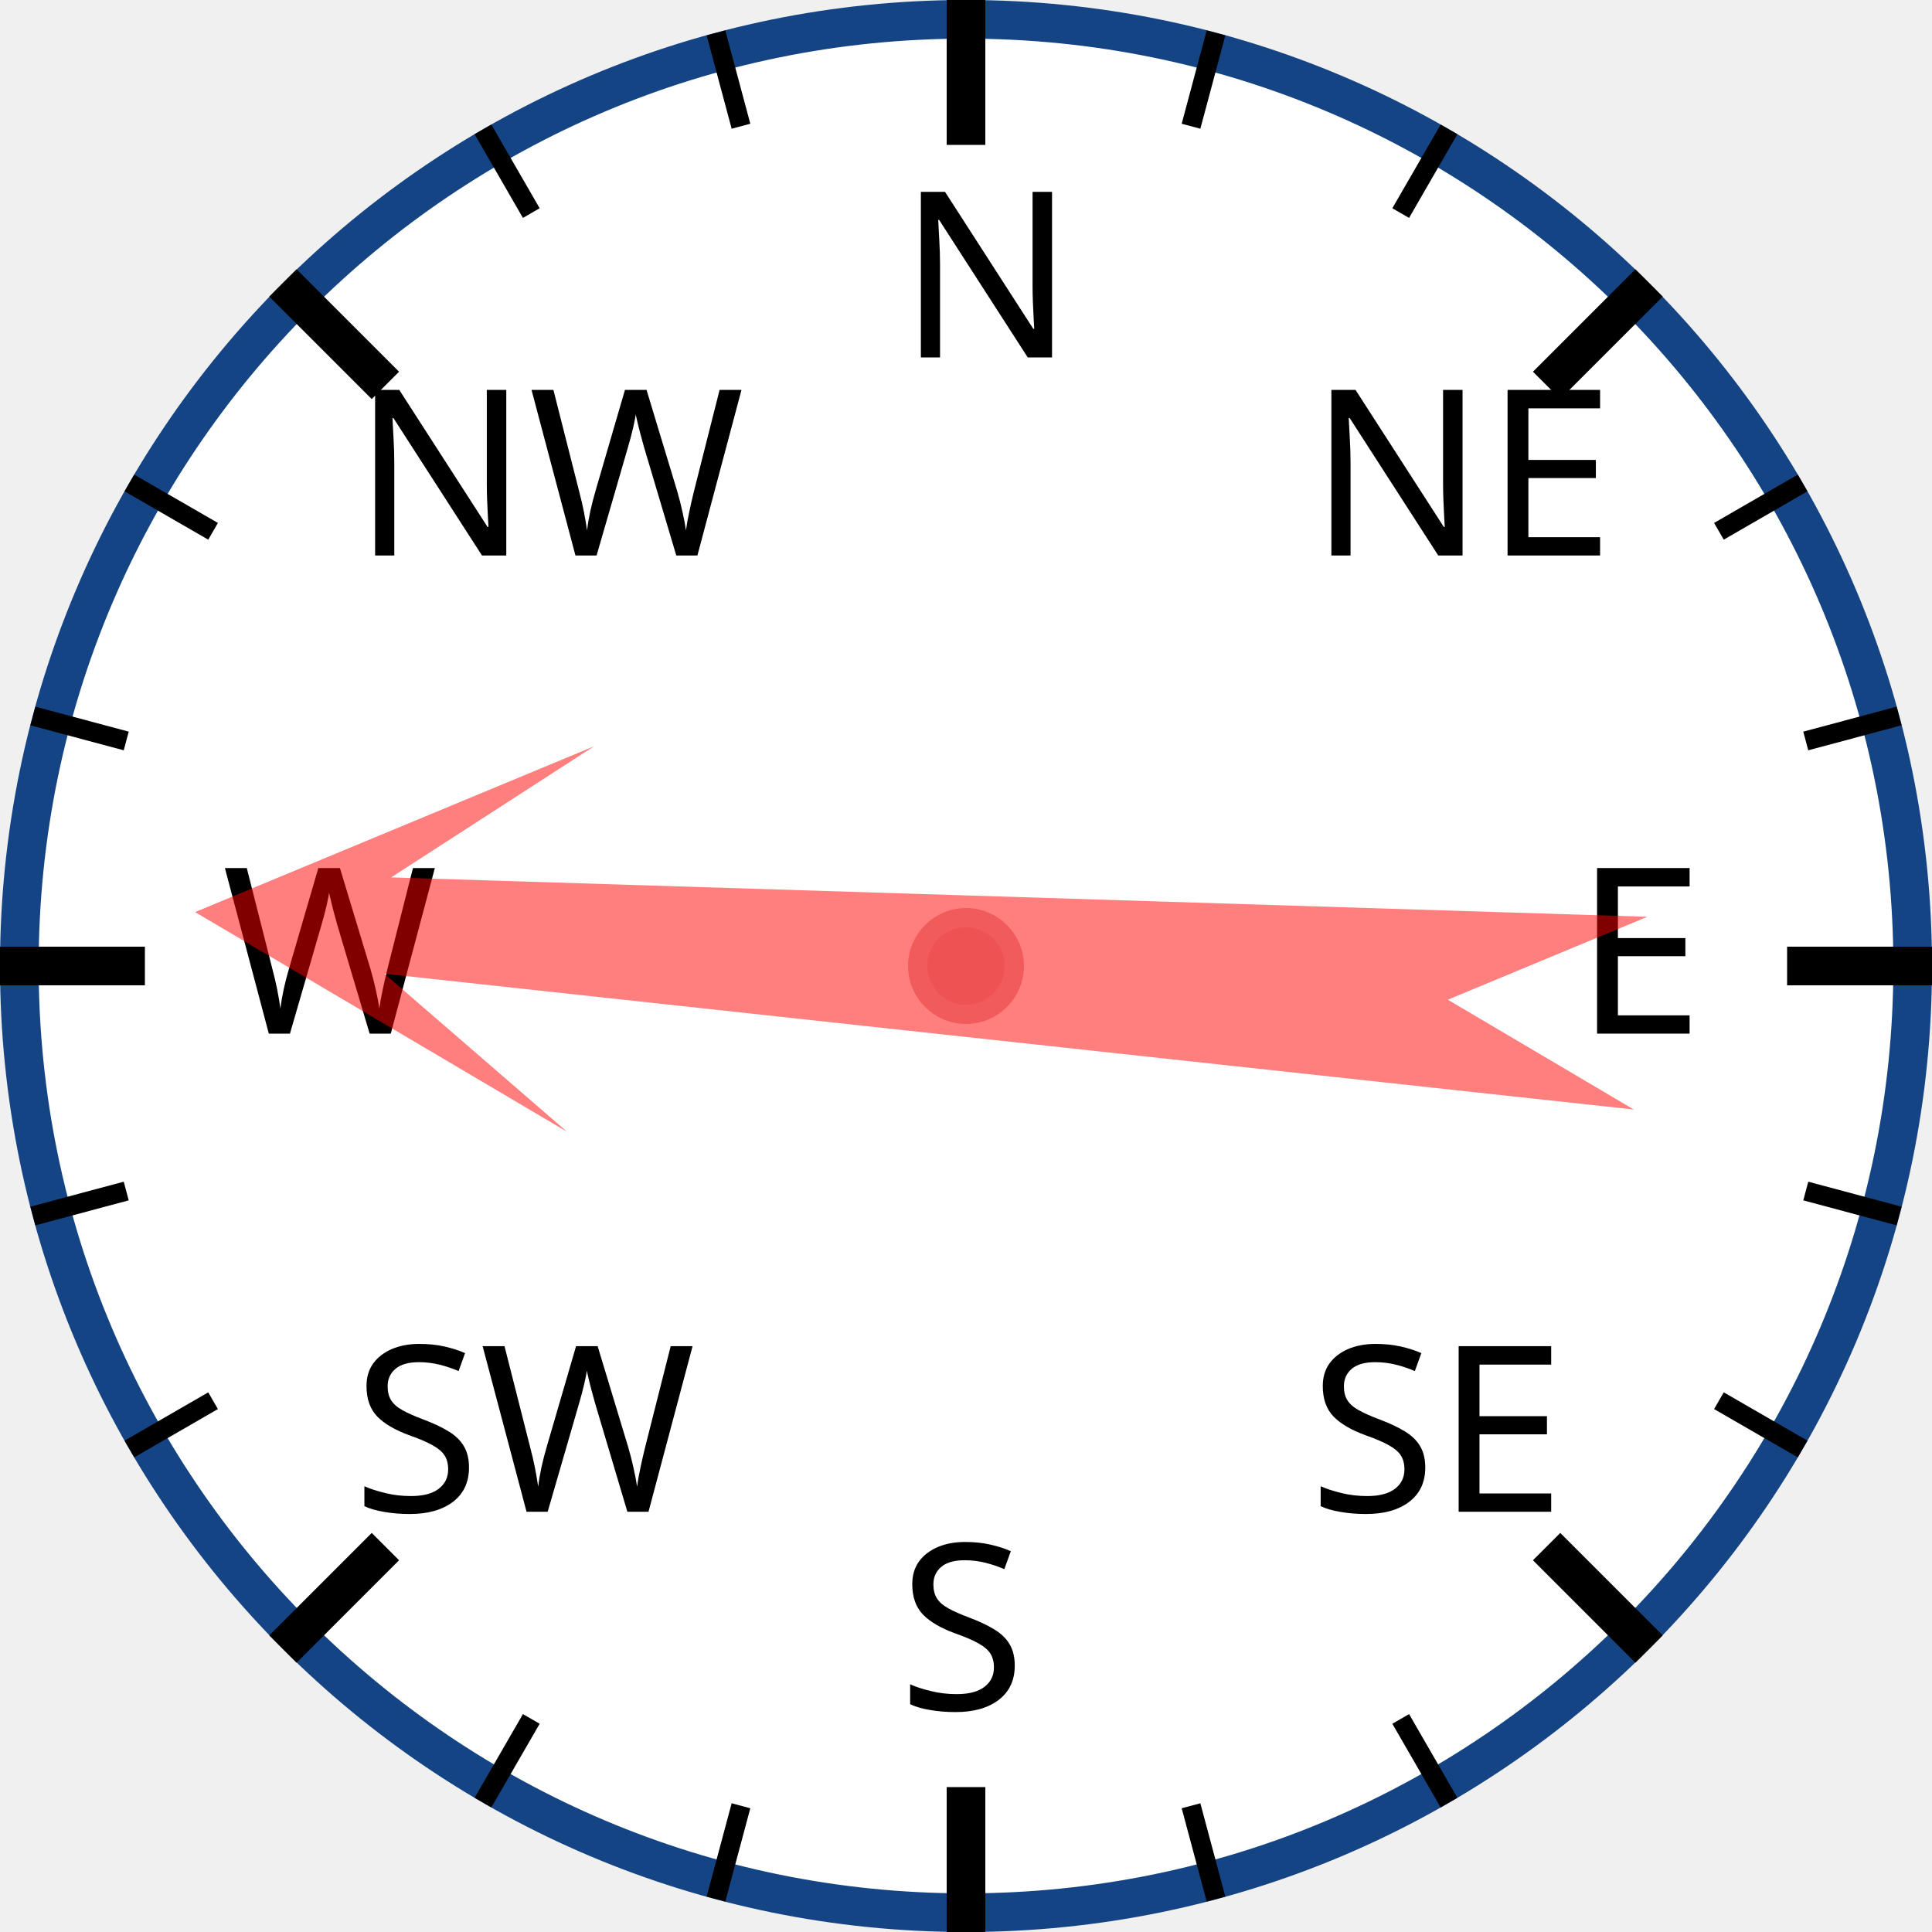
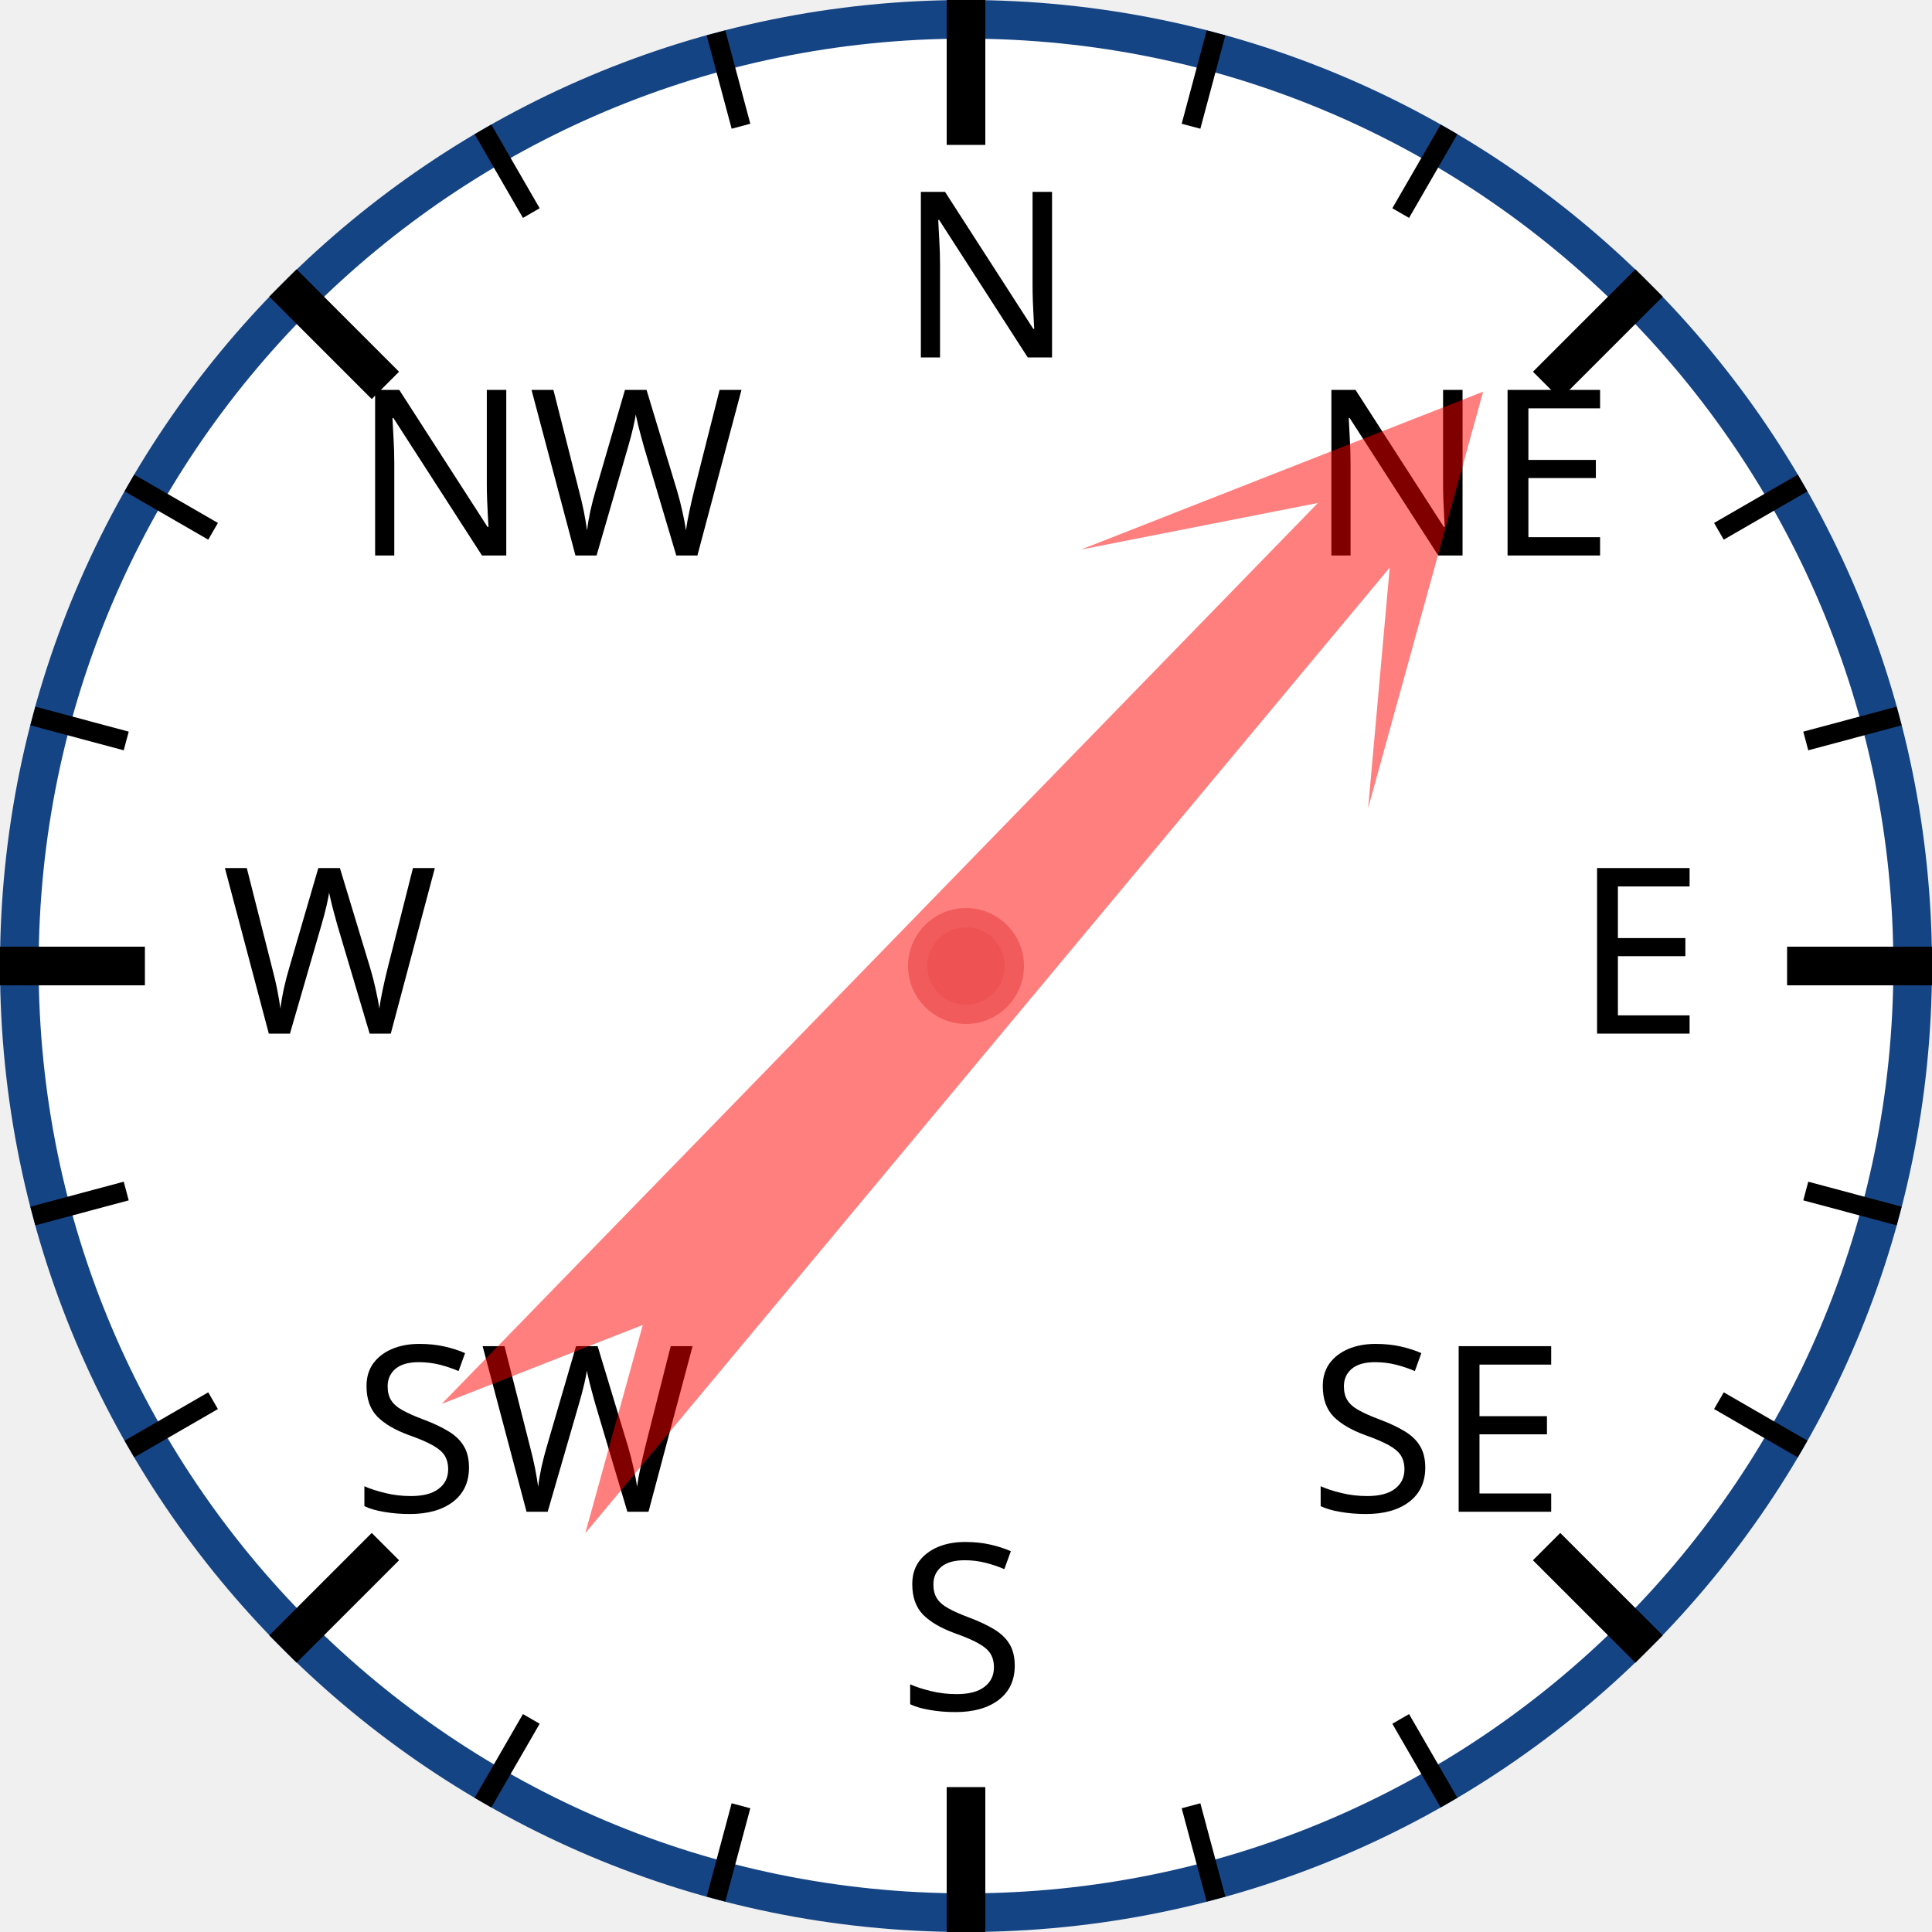
<svg xmlns="http://www.w3.org/2000/svg" width="120px" height="120px" viewBox="0 0 200 200">
  <circle cx="100" cy="100" r="98" style="fill: white; stroke: #154485; stroke-width: 4;" />
  <text x="93.0" y="37.0" style="font-family: sans-serif; font-size: 18pt;">N</text>
  <line x1="100.0" y1="0.0" x2="100.0" y2="15.0" style="stroke: black; stroke-width: 4;" />
  <line x1="74.118" y1="3.407" x2="76.706" y2="13.067" style="stroke: black; stroke-width: 2;" />
  <line x1="50" y1="13.397" x2="55" y2="22.058" style="stroke: black; stroke-width: 2;" />
  <text x="36.503" y="57.503" style="font-family: sans-serif; font-size: 18pt;">NW</text>
  <line x1="29.289" y1="29.289" x2="39.896" y2="39.896" style="stroke: black; stroke-width: 4;" />
  <line x1="13.397" y1="50" x2="22.058" y2="55" style="stroke: black; stroke-width: 2;" />
  <line x1="3.407" y1="74.118" x2="13.067" y2="76.706" style="stroke: black; stroke-width: 2;" />
  <text x="23.0" y="107.0" style="font-family: sans-serif; font-size: 18pt;">W</text>
  <line x1="0.0" y1="100.0" x2="15.0" y2="100.0" style="stroke: black; stroke-width: 4;" />
  <line x1="3.407" y1="125.882" x2="13.067" y2="123.294" style="stroke: black; stroke-width: 2;" />
  <line x1="13.397" y1="150" x2="22.058" y2="145" style="stroke: black; stroke-width: 2;" />
  <text x="36.503" y="156.497" style="font-family: sans-serif; font-size: 18pt;">SW</text>
  <line x1="29.289" y1="170.711" x2="39.896" y2="160.104" style="stroke: black; stroke-width: 4;" />
  <line x1="50" y1="186.603" x2="55" y2="177.942" style="stroke: black; stroke-width: 2;" />
  <line x1="74.118" y1="196.593" x2="76.706" y2="186.933" style="stroke: black; stroke-width: 2;" />
  <text x="93" y="177.0" style="font-family: sans-serif; font-size: 18pt;">S</text>
  <line x1="100" y1="200.0" x2="100" y2="185.0" style="stroke: black; stroke-width: 4;" />
  <line x1="125.882" y1="196.593" x2="123.294" y2="186.933" style="stroke: black; stroke-width: 2;" />
  <line x1="150.0" y1="186.603" x2="145.0" y2="177.942" style="stroke: black; stroke-width: 2;" />
  <text x="135.497" y="156.497" style="font-family: sans-serif; font-size: 18pt;">SE</text>
  <line x1="170.711" y1="170.711" x2="160.104" y2="160.104" style="stroke: black; stroke-width: 4;" />
  <line x1="186.603" y1="150" x2="177.942" y2="145" style="stroke: black; stroke-width: 2;" />
  <line x1="196.593" y1="125.882" x2="186.933" y2="123.294" style="stroke: black; stroke-width: 2;" />
  <text x="163.0" y="107" style="font-family: sans-serif; font-size: 18pt;">E</text>
  <line x1="200.0" y1="100" x2="185.0" y2="100" style="stroke: black; stroke-width: 4;" />
  <line x1="196.593" y1="74.118" x2="186.933" y2="76.706" style="stroke: black; stroke-width: 2;" />
  <line x1="186.603" y1="50" x2="177.942" y2="55" style="stroke: black; stroke-width: 2;" />
  <text x="135.497" y="57.503" style="font-family: sans-serif; font-size: 18pt;">NE</text>
  <line x1="170.711" y1="29.289" x2="160.104" y2="39.896" style="stroke: black; stroke-width: 4;" />
  <line x1="150" y1="13.397" x2="145" y2="22.058" style="stroke: black; stroke-width: 2;" />
  <line x1="125.882" y1="3.407" x2="123.294" y2="13.067" style="stroke: black; stroke-width: 2;" />
-   <polygon points="100 20 120 60 105 40 110 170 100 150 90 170 95 40 80 60" style="fill: red; fill-opacity: 0.5;" transform="rotate(274,100,100)" />
+   <polygon points="100 20 120 60 105 40 110 170 100 150 90 170 95 40 80 60" style="fill: red; fill-opacity: 0.5;" transform="rotate(42,100,100)" />
  <circle cx="100" cy="100" r="5" style="fill: #EE5252; stroke: #F25B5B; stroke-width: 2;" />
</svg>
